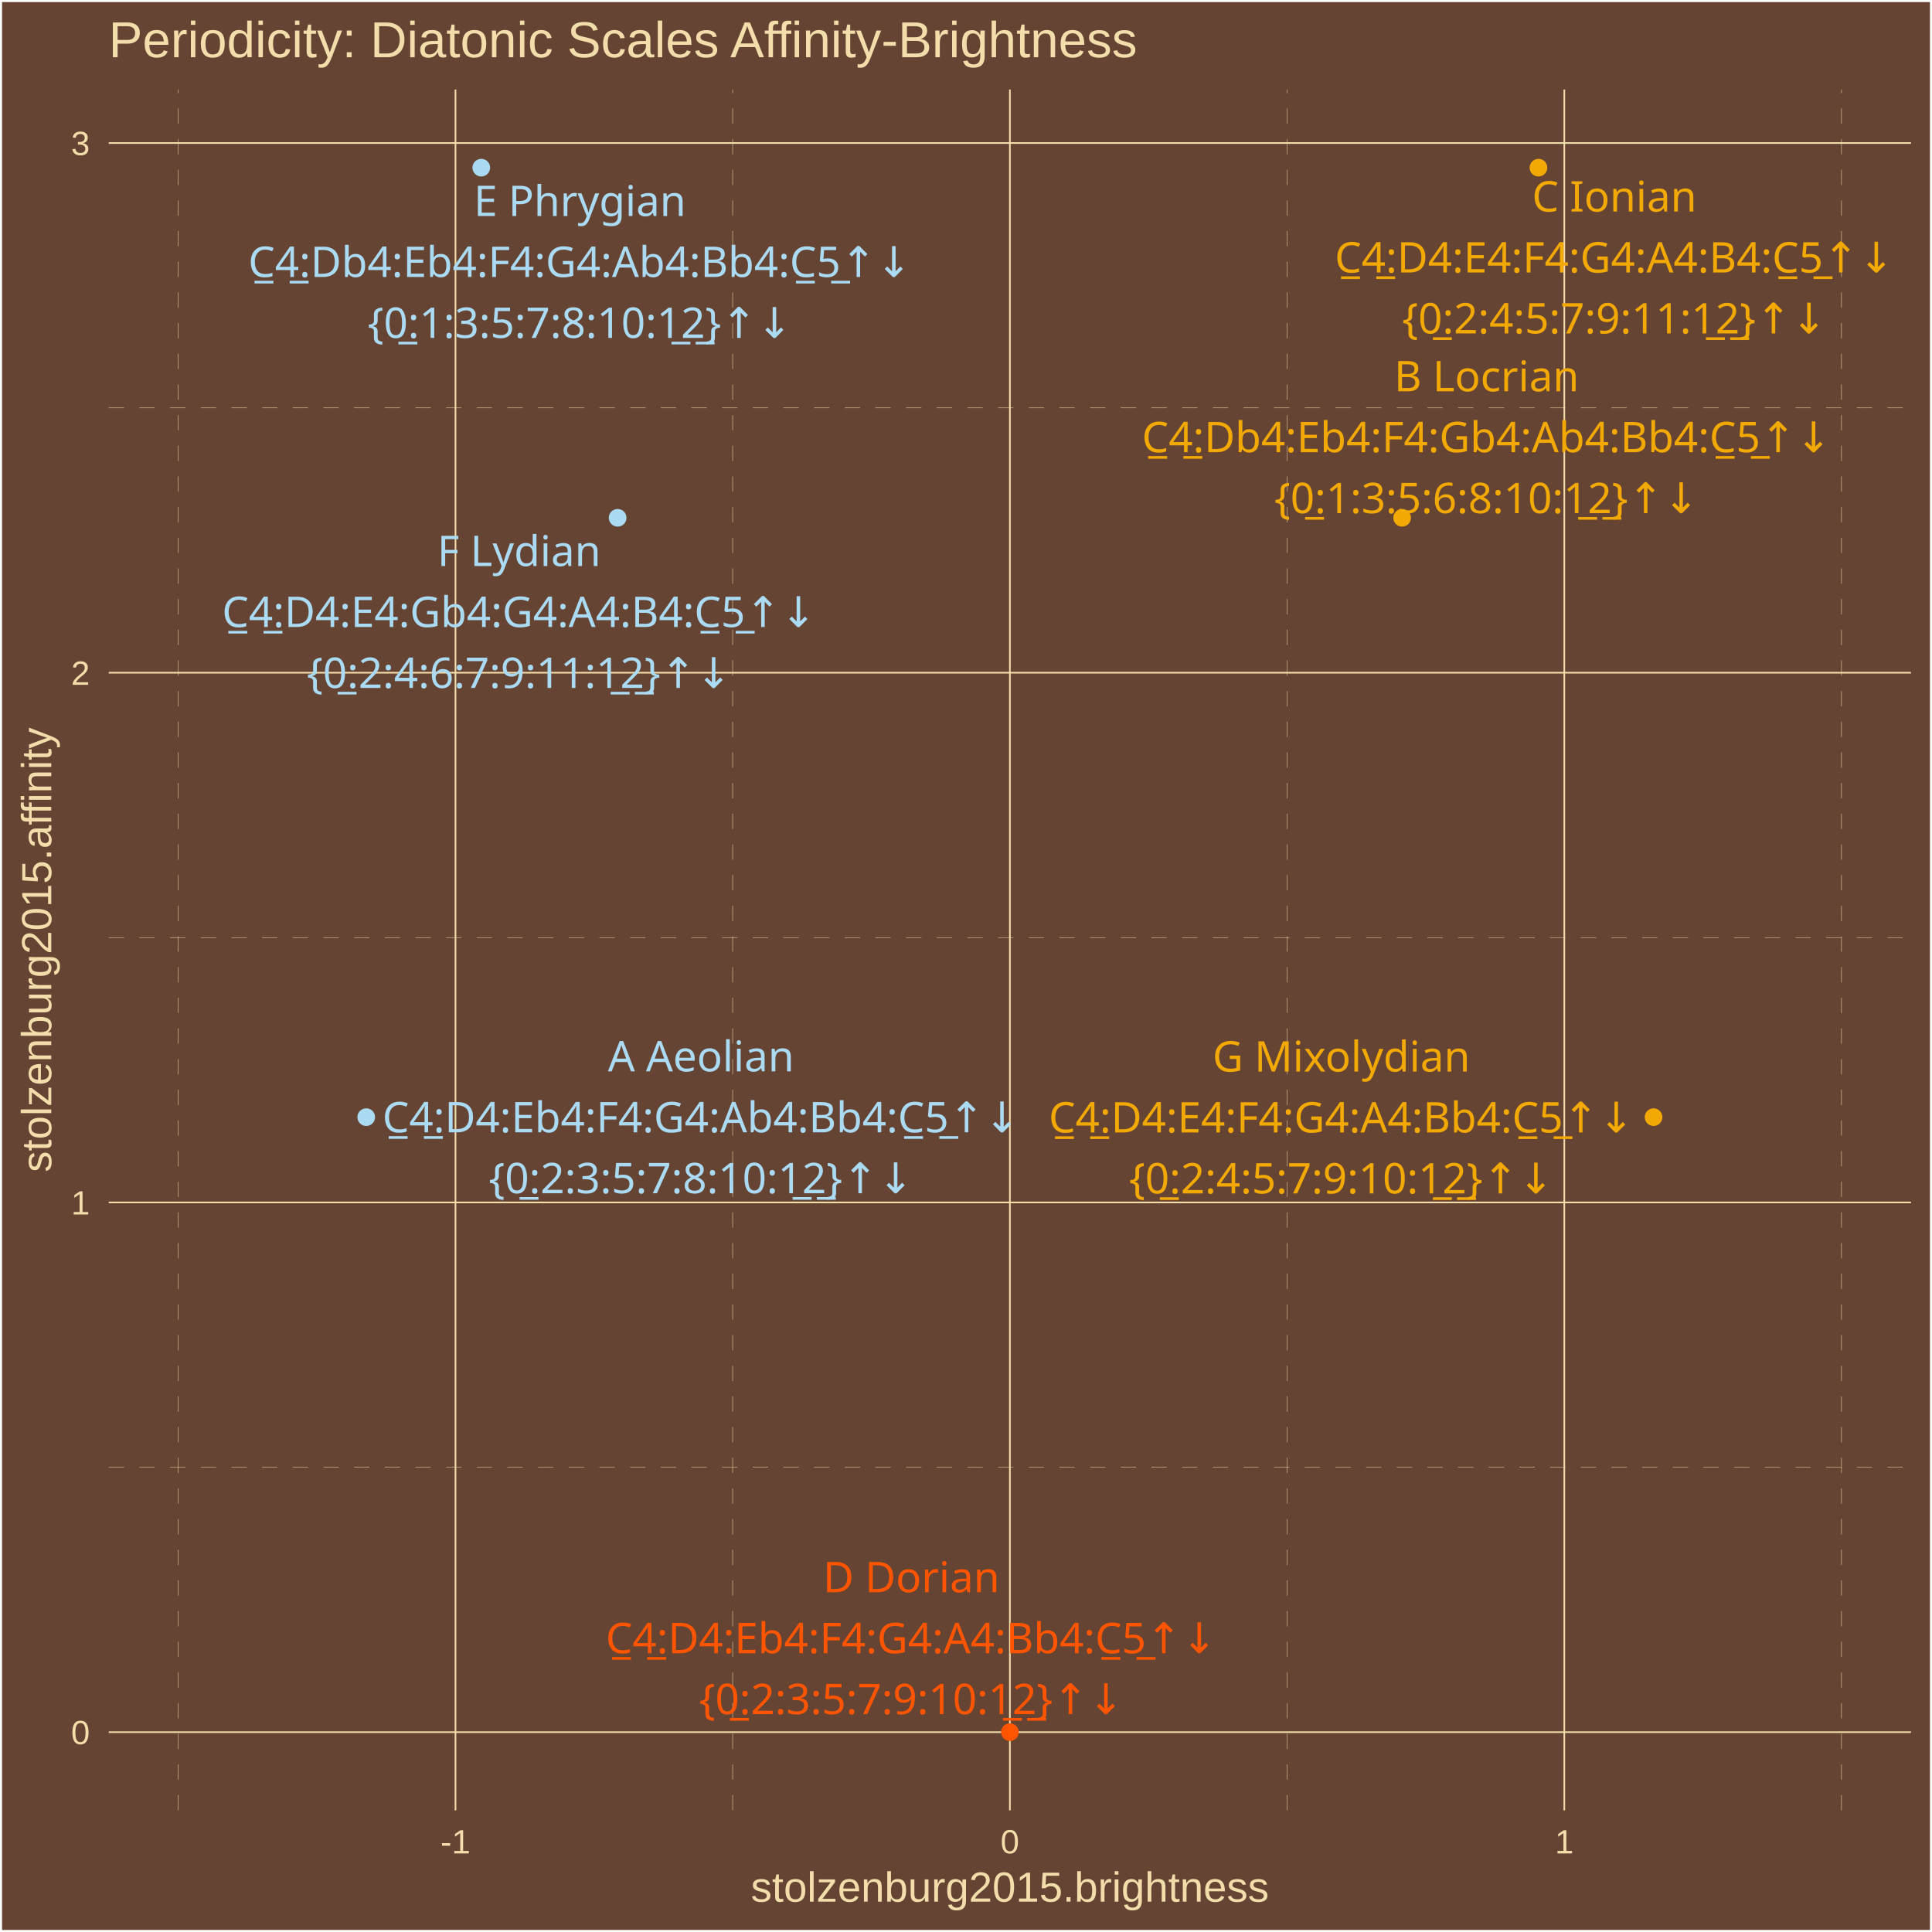
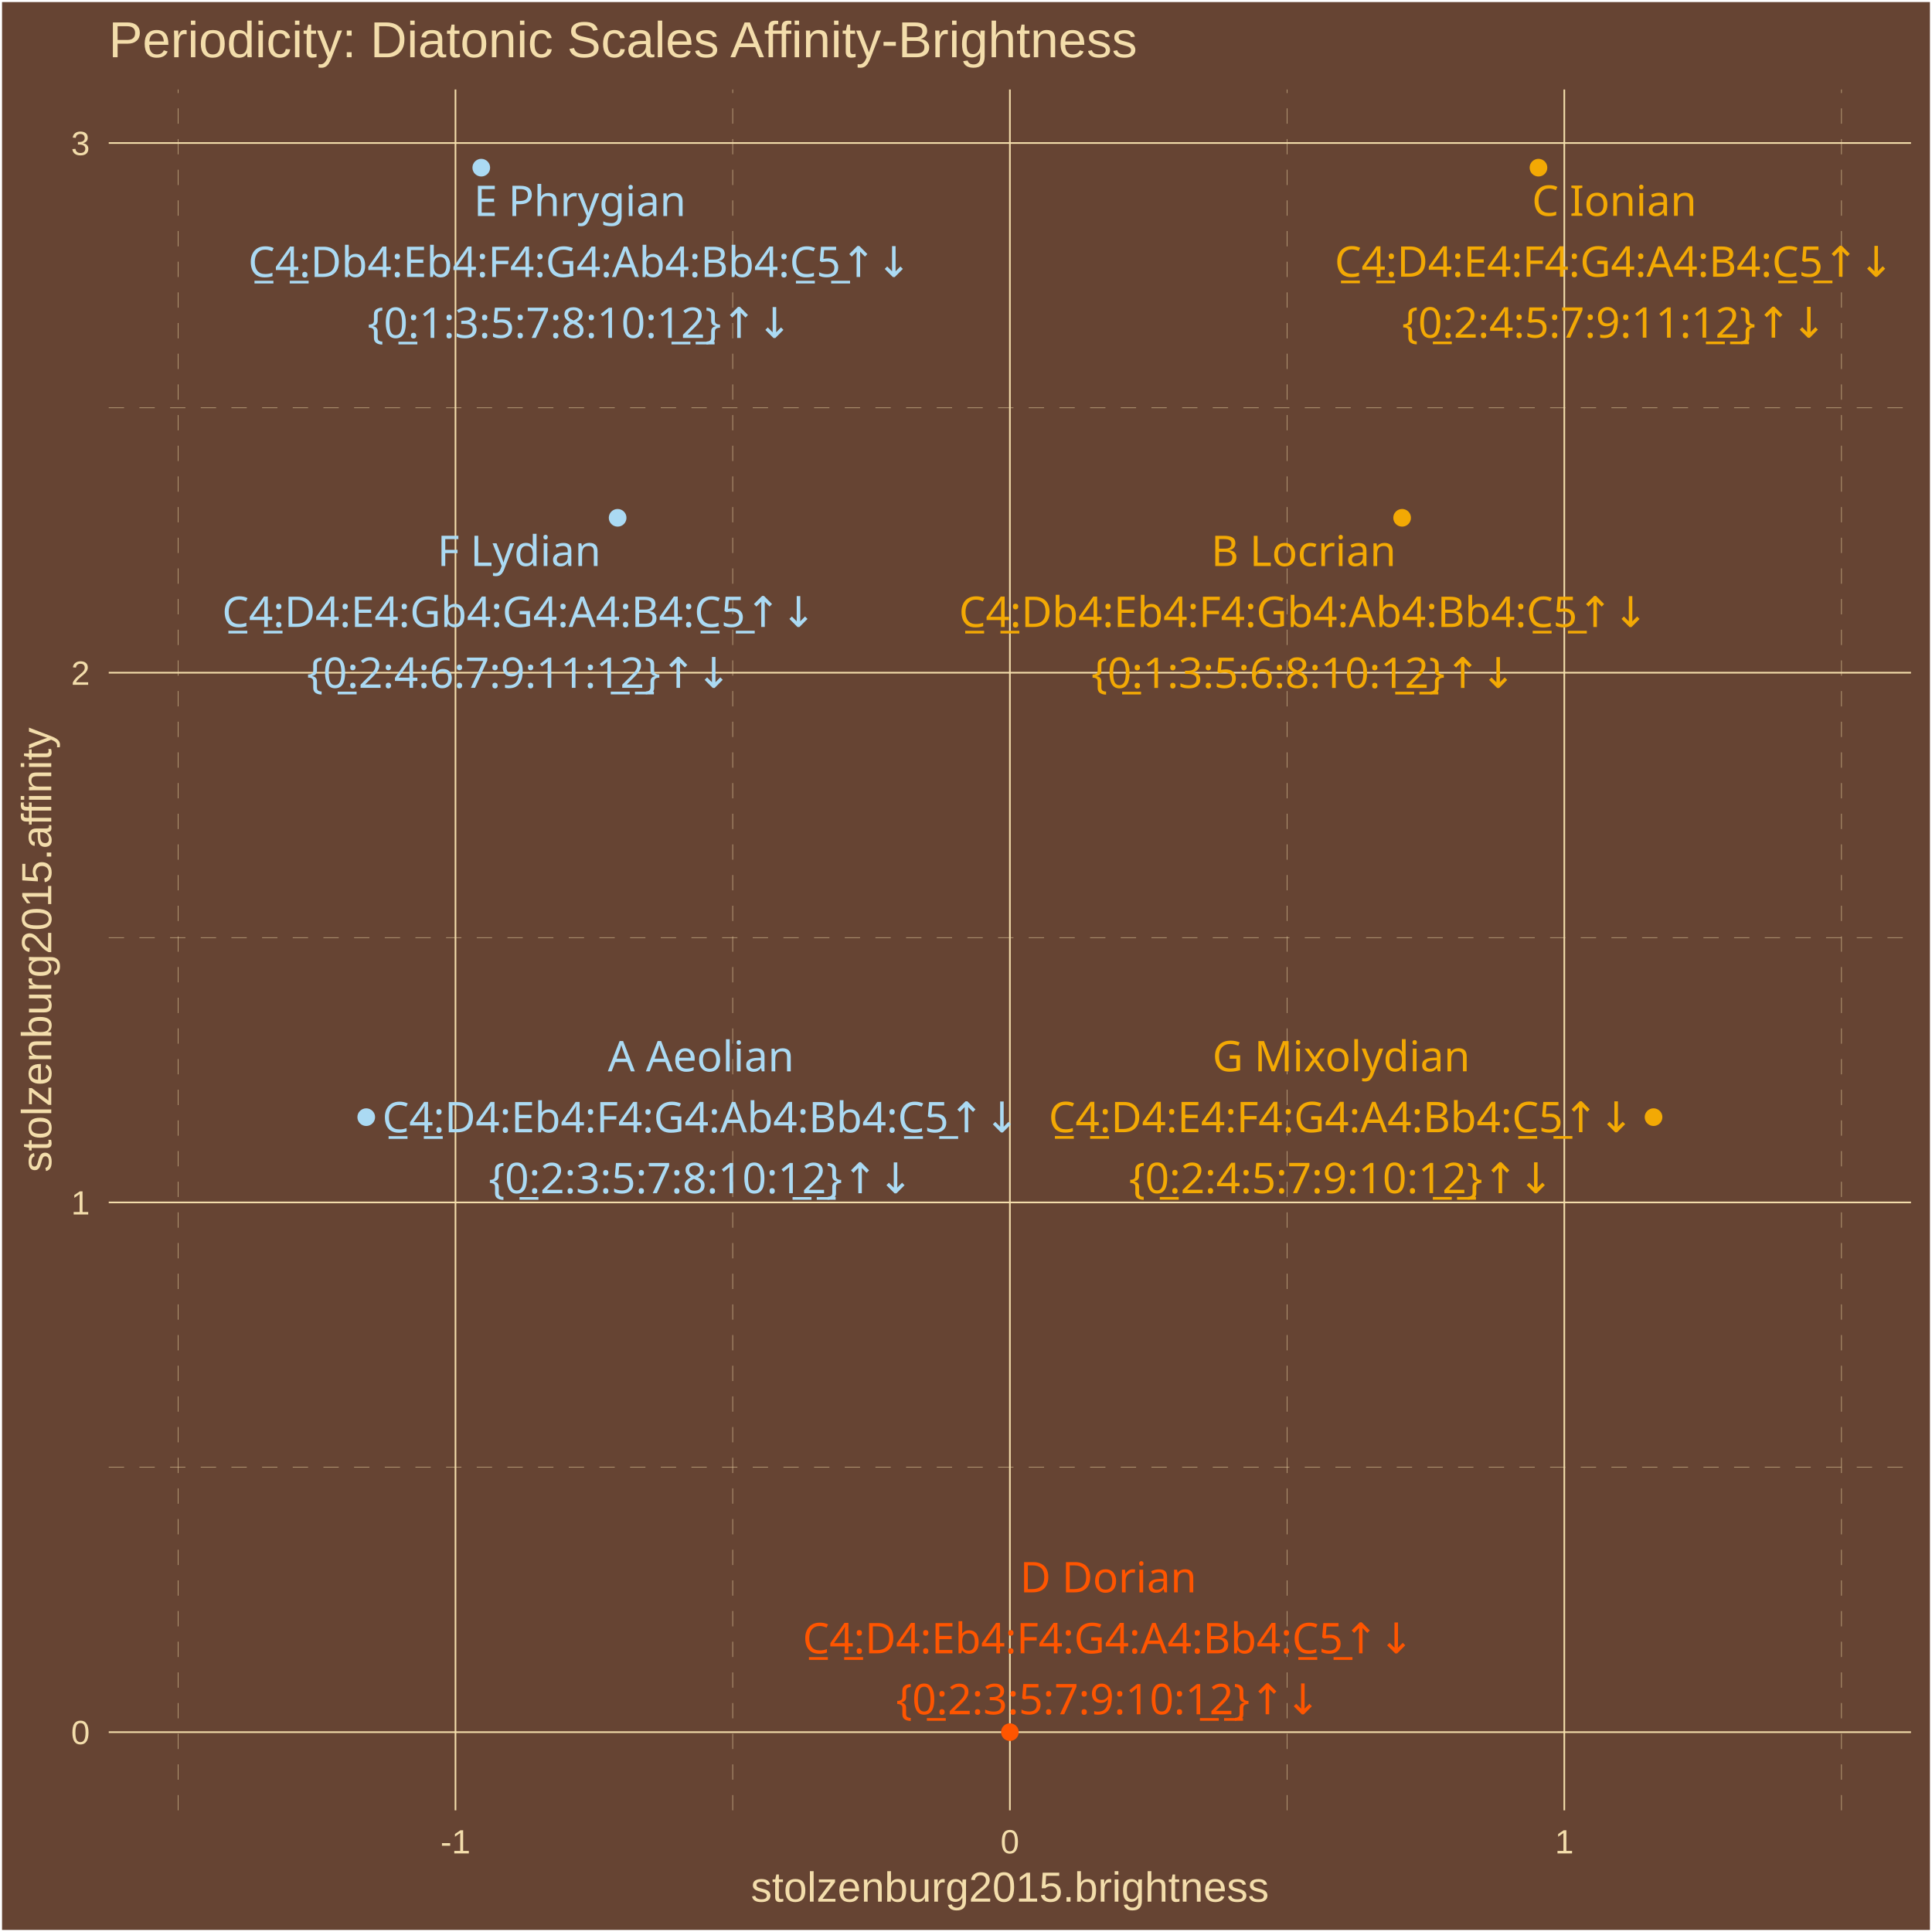
<svg xmlns="http://www.w3.org/2000/svg" class="svglite" width="504.00pt" height="504.00pt" viewBox="0 0 504.00 504.00">
  <defs>
    <style type="text/css">
    .svglite line, .svglite polyline, .svglite polygon, .svglite path, .svglite rect, .svglite circle {
      fill: none;
      stroke: #000000;
      stroke-linecap: round;
      stroke-linejoin: round;
      stroke-miterlimit: 10.00;
    }
    .svglite text {
      white-space: pre;
    }
  </style>
  </defs>
  <rect width="100%" height="100%" style="stroke: none; fill: #664433;" />
  <defs>
    <clipPath id="cpMC4wMHw1MDQuMDB8MC4wMHw1MDQuMDA=">
      <rect x="0.00" y="0.00" width="504.00" height="504.00" />
    </clipPath>
  </defs>
  <g clip-path="url(#cpMC4wMHw1MDQuMDB8MC4wMHw1MDQuMDA=)">
    <rect x="0.00" y="-0" width="504.00" height="504.00" style="stroke-width: 1.07; stroke: #FFFFFF; fill: #664433;" />
  </g>
  <defs>
    <clipPath id="cpMjguMzd8NDk4LjUyfDIzLjM0fDQ3Mi4yNw==">
      <rect x="28.37" y="23.34" width="470.15" height="448.93" />
    </clipPath>
  </defs>
  <g clip-path="url(#cpMjguMzd8NDk4LjUyfDIzLjM0fDQ3Mi4yNw==)">
    <rect x="28.37" y="23.34" width="470.15" height="448.93" style="stroke-width: 1.07; stroke: none; fill: #664433;" />
    <polyline points="28.37,382.77 498.52,382.77 " style="stroke-width: 0.11; stroke: #F3DDAB; stroke-dasharray: 4.00,4.00; stroke-linecap: butt;" />
    <polyline points="28.37,244.58 498.52,244.58 " style="stroke-width: 0.11; stroke: #F3DDAB; stroke-dasharray: 4.00,4.00; stroke-linecap: butt;" />
    <polyline points="28.37,106.40 498.52,106.40 " style="stroke-width: 0.11; stroke: #F3DDAB; stroke-dasharray: 4.00,4.00; stroke-linecap: butt;" />
    <polyline points="46.50,472.27 46.50,23.34 " style="stroke-width: 0.11; stroke: #F3DDAB; stroke-dasharray: 4.00,4.00; stroke-linecap: butt;" />
    <polyline points="191.13,472.27 191.13,23.34 " style="stroke-width: 0.11; stroke: #F3DDAB; stroke-dasharray: 4.00,4.00; stroke-linecap: butt;" />
    <polyline points="335.76,472.27 335.76,23.34 " style="stroke-width: 0.11; stroke: #F3DDAB; stroke-dasharray: 4.00,4.00; stroke-linecap: butt;" />
    <polyline points="480.39,472.27 480.39,23.34 " style="stroke-width: 0.11; stroke: #F3DDAB; stroke-dasharray: 4.00,4.00; stroke-linecap: butt;" />
    <polyline points="28.37,451.86 498.52,451.86 " style="stroke-width: 0.43; stroke: #F3DDAB; stroke-linecap: butt;" />
    <polyline points="28.37,313.68 498.52,313.68 " style="stroke-width: 0.43; stroke: #F3DDAB; stroke-linecap: butt;" />
    <polyline points="28.37,175.49 498.52,175.49 " style="stroke-width: 0.43; stroke: #F3DDAB; stroke-linecap: butt;" />
    <polyline points="28.37,37.31 498.52,37.31 " style="stroke-width: 0.43; stroke: #F3DDAB; stroke-linecap: butt;" />
    <polyline points="118.82,472.27 118.82,23.34 " style="stroke-width: 0.43; stroke: #F3DDAB; stroke-linecap: butt;" />
    <polyline points="263.45,472.27 263.45,23.34 " style="stroke-width: 0.43; stroke: #F3DDAB; stroke-linecap: butt;" />
    <polyline points="408.08,472.27 408.08,23.34 " style="stroke-width: 0.43; stroke: #F3DDAB; stroke-linecap: butt;" />
    <circle cx="365.77" cy="135.08" r="1.95" style="stroke-width: 0.71; stroke: #F3A904; fill: #F3A904;" />
    <circle cx="125.55" cy="43.74" r="1.95" style="stroke-width: 0.71; stroke: #ABDAF3; fill: #ABDAF3;" />
    <circle cx="95.54" cy="291.43" r="1.95" style="stroke-width: 0.71; stroke: #ABDAF3; fill: #ABDAF3;" />
    <circle cx="263.45" cy="451.86" r="1.95" style="stroke-width: 0.71; stroke: #FF5500; fill: #FF5500;" />
    <circle cx="431.36" cy="291.43" r="1.95" style="stroke-width: 0.71; stroke: #F3A904; fill: #F3A904;" />
    <circle cx="401.34" cy="43.74" r="1.95" style="stroke-width: 0.71; stroke: #F3A904; fill: #F3A904;" />
    <circle cx="161.12" cy="135.08" r="1.95" style="stroke-width: 0.71; stroke: #ABDAF3; fill: #ABDAF3;" />
-     <text x="387.80" y="102.08" text-anchor="middle" style="font-size: 11.04px;fill: #F3A904; font-family: &quot;Arial Unicode MS&quot;;" textLength="46.60px" lengthAdjust="spacingAndGlyphs">B Locrian</text>
-     <text x="387.80" y="117.97" text-anchor="middle" style="font-size: 11.04px;fill: #F3A904; font-family: &quot;Arial Unicode MS&quot;;" textLength="178.23px" lengthAdjust="spacingAndGlyphs">C̲4̲:Db4:Eb4:F4:Gb4:Ab4:Bb4:C̲5̲↑↓</text>
-     <text x="387.80" y="133.87" text-anchor="middle" style="font-size: 11.04px;fill: #F3A904; font-family: &quot;Arial Unicode MS&quot;;" textLength="105.91px" lengthAdjust="spacingAndGlyphs">{0̲:1:3:5:6:8:10:1̲2̲}↑↓</text>
+     <text x="340.07" y="147.66" text-anchor="middle" style="font-size: 11.04px;fill: #F3A904; font-family: &quot;Arial Unicode MS&quot;;" textLength="46.60px" lengthAdjust="spacingAndGlyphs">B Locrian</text>
+     <text x="340.07" y="163.56" text-anchor="middle" style="font-size: 11.04px;fill: #F3A904; font-family: &quot;Arial Unicode MS&quot;;" textLength="178.23px" lengthAdjust="spacingAndGlyphs">C̲4̲:Db4:Eb4:F4:Gb4:Ab4:Bb4:C̲5̲↑↓</text>
+     <text x="340.07" y="179.46" text-anchor="middle" style="font-size: 11.04px;fill: #F3A904; font-family: &quot;Arial Unicode MS&quot;;" textLength="105.91px" lengthAdjust="spacingAndGlyphs">{0̲:1:3:5:6:8:10:1̲2̲}↑↓</text>
    <text x="151.27" y="56.36" text-anchor="middle" style="font-size: 11.04px;fill: #ABDAF3; font-family: &quot;Arial Unicode MS&quot;;" textLength="53.96px" lengthAdjust="spacingAndGlyphs">E Phrygian</text>
    <text x="151.27" y="72.25" text-anchor="middle" style="font-size: 11.04px;fill: #ABDAF3; font-family: &quot;Arial Unicode MS&quot;;" textLength="172.09px" lengthAdjust="spacingAndGlyphs">C̲4̲:Db4:Eb4:F4:G4:Ab4:Bb4:C̲5̲↑↓</text>
    <text x="151.27" y="88.15" text-anchor="middle" style="font-size: 11.04px;fill: #ABDAF3; font-family: &quot;Arial Unicode MS&quot;;" textLength="105.91px" lengthAdjust="spacingAndGlyphs">{0̲:1:3:5:7:8:10:1̲2̲}↑↓</text>
-     <text x="182.88" y="279.49" text-anchor="middle" style="font-size: 11.04px;fill: #ABDAF3; font-family: &quot;Arial Unicode MS&quot;;" textLength="47.22px" lengthAdjust="spacingAndGlyphs">A Aeolian</text>
-     <text x="182.88" y="295.39" text-anchor="middle" style="font-size: 11.04px;fill: #ABDAF3; font-family: &quot;Arial Unicode MS&quot;;" textLength="165.96px" lengthAdjust="spacingAndGlyphs">C̲4̲:D4:Eb4:F4:G4:Ab4:Bb4:C̲5̲↑↓</text>
-     <text x="182.88" y="311.28" text-anchor="middle" style="font-size: 11.04px;fill: #ABDAF3; font-family: &quot;Arial Unicode MS&quot;;" textLength="105.91px" lengthAdjust="spacingAndGlyphs">{0̲:2:3:5:7:8:10:1̲2̲}↑↓</text>
-     <text x="237.74" y="415.37" text-anchor="middle" style="font-size: 11.04px;fill: #FF5500; font-family: &quot;Arial Unicode MS&quot;;" textLength="43.52px" lengthAdjust="spacingAndGlyphs">D Dorian</text>
-     <text x="237.74" y="431.27" text-anchor="middle" style="font-size: 11.04px;fill: #FF5500; font-family: &quot;Arial Unicode MS&quot;;" textLength="159.83px" lengthAdjust="spacingAndGlyphs">C̲4̲:D4:Eb4:F4:G4:A4:Bb4:C̲5̲↑↓</text>
-     <text x="237.74" y="447.16" text-anchor="middle" style="font-size: 11.04px;fill: #FF5500; font-family: &quot;Arial Unicode MS&quot;;" textLength="105.91px" lengthAdjust="spacingAndGlyphs">{0̲:2:3:5:7:9:10:1̲2̲}↑↓</text>
-     <text x="349.91" y="279.54" text-anchor="middle" style="font-size: 11.04px;fill: #F3A904; font-family: &quot;Arial Unicode MS&quot;;" textLength="63.75px" lengthAdjust="spacingAndGlyphs">G Mixolydian</text>
-     <text x="349.91" y="295.43" text-anchor="middle" style="font-size: 11.04px;fill: #F3A904; font-family: &quot;Arial Unicode MS&quot;;" textLength="153.69px" lengthAdjust="spacingAndGlyphs">C̲4̲:D4:E4:F4:G4:A4:Bb4:C̲5̲↑↓</text>
-     <text x="349.91" y="311.33" text-anchor="middle" style="font-size: 11.04px;fill: #F3A904; font-family: &quot;Arial Unicode MS&quot;;" textLength="105.91px" lengthAdjust="spacingAndGlyphs">{0̲:2:4:5:7:9:10:1̲2̲}↑↓</text>
-     <text x="421.14" y="55.19" text-anchor="middle" style="font-size: 11.04px;fill: #F3A904; font-family: &quot;Arial Unicode MS&quot;;" textLength="41.08px" lengthAdjust="spacingAndGlyphs">C Ionian</text>
-     <text x="421.14" y="71.09" text-anchor="middle" style="font-size: 11.04px;fill: #F3A904; font-family: &quot;Arial Unicode MS&quot;;" textLength="147.56px" lengthAdjust="spacingAndGlyphs">C̲4̲:D4:E4:F4:G4:A4:B4:C̲5̲↑↓</text>
-     <text x="421.14" y="86.99" text-anchor="middle" style="font-size: 11.04px;fill: #F3A904; font-family: &quot;Arial Unicode MS&quot;;" textLength="105.91px" lengthAdjust="spacingAndGlyphs">{0̲:2:4:5:7:9:11:1̲2̲}↑↓</text>
-     <text x="135.41" y="147.67" text-anchor="middle" style="font-size: 11.04px;fill: #ABDAF3; font-family: &quot;Arial Unicode MS&quot;;" textLength="42.31px" lengthAdjust="spacingAndGlyphs">F Lydian</text>
-     <text x="135.41" y="163.57" text-anchor="middle" style="font-size: 11.04px;fill: #ABDAF3; font-family: &quot;Arial Unicode MS&quot;;" textLength="155.53px" lengthAdjust="spacingAndGlyphs">C̲4̲:D4:E4:Gb4:G4:A4:B4:C̲5̲↑↓</text>
-     <text x="135.41" y="179.47" text-anchor="middle" style="font-size: 11.04px;fill: #ABDAF3; font-family: &quot;Arial Unicode MS&quot;;" textLength="105.91px" lengthAdjust="spacingAndGlyphs">{0̲:2:4:6:7:9:11:1̲2̲}↑↓</text>
+     <text x="182.86" y="279.49" text-anchor="middle" style="font-size: 11.04px;fill: #ABDAF3; font-family: &quot;Arial Unicode MS&quot;;" textLength="47.22px" lengthAdjust="spacingAndGlyphs">A Aeolian</text>
+     <text x="182.86" y="295.39" text-anchor="middle" style="font-size: 11.04px;fill: #ABDAF3; font-family: &quot;Arial Unicode MS&quot;;" textLength="165.96px" lengthAdjust="spacingAndGlyphs">C̲4̲:D4:Eb4:F4:G4:Ab4:Bb4:C̲5̲↑↓</text>
+     <text x="182.86" y="311.28" text-anchor="middle" style="font-size: 11.04px;fill: #ABDAF3; font-family: &quot;Arial Unicode MS&quot;;" textLength="105.91px" lengthAdjust="spacingAndGlyphs">{0̲:2:3:5:7:8:10:1̲2̲}↑↓</text>
+     <text x="289.12" y="415.40" text-anchor="middle" style="font-size: 11.04px;fill: #FF5500; font-family: &quot;Arial Unicode MS&quot;;" textLength="43.52px" lengthAdjust="spacingAndGlyphs">D Dorian</text>
+     <text x="289.12" y="431.30" text-anchor="middle" style="font-size: 11.04px;fill: #FF5500; font-family: &quot;Arial Unicode MS&quot;;" textLength="159.83px" lengthAdjust="spacingAndGlyphs">C̲4̲:D4:Eb4:F4:G4:A4:Bb4:C̲5̲↑↓</text>
+     <text x="289.12" y="447.20" text-anchor="middle" style="font-size: 11.04px;fill: #FF5500; font-family: &quot;Arial Unicode MS&quot;;" textLength="105.91px" lengthAdjust="spacingAndGlyphs">{0̲:2:3:5:7:9:10:1̲2̲}↑↓</text>
+     <text x="349.89" y="279.47" text-anchor="middle" style="font-size: 11.04px;fill: #F3A904; font-family: &quot;Arial Unicode MS&quot;;" textLength="63.75px" lengthAdjust="spacingAndGlyphs">G Mixolydian</text>
+     <text x="349.89" y="295.36" text-anchor="middle" style="font-size: 11.04px;fill: #F3A904; font-family: &quot;Arial Unicode MS&quot;;" textLength="153.69px" lengthAdjust="spacingAndGlyphs">C̲4̲:D4:E4:F4:G4:A4:Bb4:C̲5̲↑↓</text>
+     <text x="349.89" y="311.26" text-anchor="middle" style="font-size: 11.04px;fill: #F3A904; font-family: &quot;Arial Unicode MS&quot;;" textLength="105.91px" lengthAdjust="spacingAndGlyphs">{0̲:2:4:5:7:9:10:1̲2̲}↑↓</text>
+     <text x="421.12" y="56.30" text-anchor="middle" style="font-size: 11.04px;fill: #F3A904; font-family: &quot;Arial Unicode MS&quot;;" textLength="41.08px" lengthAdjust="spacingAndGlyphs">C Ionian</text>
+     <text x="421.12" y="72.19" text-anchor="middle" style="font-size: 11.04px;fill: #F3A904; font-family: &quot;Arial Unicode MS&quot;;" textLength="147.56px" lengthAdjust="spacingAndGlyphs">C̲4̲:D4:E4:F4:G4:A4:B4:C̲5̲↑↓</text>
+     <text x="421.12" y="88.09" text-anchor="middle" style="font-size: 11.04px;fill: #F3A904; font-family: &quot;Arial Unicode MS&quot;;" textLength="105.91px" lengthAdjust="spacingAndGlyphs">{0̲:2:4:5:7:9:11:1̲2̲}↑↓</text>
+     <text x="135.43" y="147.65" text-anchor="middle" style="font-size: 11.04px;fill: #ABDAF3; font-family: &quot;Arial Unicode MS&quot;;" textLength="42.31px" lengthAdjust="spacingAndGlyphs">F Lydian</text>
+     <text x="135.43" y="163.55" text-anchor="middle" style="font-size: 11.04px;fill: #ABDAF3; font-family: &quot;Arial Unicode MS&quot;;" textLength="155.53px" lengthAdjust="spacingAndGlyphs">C̲4̲:D4:E4:Gb4:G4:A4:B4:C̲5̲↑↓</text>
+     <text x="135.43" y="179.44" text-anchor="middle" style="font-size: 11.04px;fill: #ABDAF3; font-family: &quot;Arial Unicode MS&quot;;" textLength="105.91px" lengthAdjust="spacingAndGlyphs">{0̲:2:4:6:7:9:11:1̲2̲}↑↓</text>
  </g>
  <g clip-path="url(#cpMC4wMHw1MDQuMDB8MC4wMHw1MDQuMDA=)">
    <text x="23.44" y="455.01" text-anchor="end" style="font-size: 8.80px;fill: #F3DDAB; font-family: &quot;Arial&quot;;" textLength="4.90px" lengthAdjust="spacingAndGlyphs">0</text>
    <text x="23.44" y="316.83" text-anchor="end" style="font-size: 8.80px;fill: #F3DDAB; font-family: &quot;Arial&quot;;" textLength="4.90px" lengthAdjust="spacingAndGlyphs">1</text>
    <text x="23.44" y="178.65" text-anchor="end" style="font-size: 8.80px;fill: #F3DDAB; font-family: &quot;Arial&quot;;" textLength="4.90px" lengthAdjust="spacingAndGlyphs">2</text>
    <text x="23.44" y="40.46" text-anchor="end" style="font-size: 8.80px;fill: #F3DDAB; font-family: &quot;Arial&quot;;" textLength="4.90px" lengthAdjust="spacingAndGlyphs">3</text>
    <text x="118.82" y="483.50" text-anchor="middle" style="font-size: 8.80px;fill: #F3DDAB; font-family: &quot;Arial&quot;;" textLength="7.83px" lengthAdjust="spacingAndGlyphs">-1</text>
    <text x="263.45" y="483.50" text-anchor="middle" style="font-size: 8.80px;fill: #F3DDAB; font-family: &quot;Arial&quot;;" textLength="4.90px" lengthAdjust="spacingAndGlyphs">0</text>
    <text x="408.08" y="483.50" text-anchor="middle" style="font-size: 8.80px;fill: #F3DDAB; font-family: &quot;Arial&quot;;" textLength="4.90px" lengthAdjust="spacingAndGlyphs">1</text>
    <text x="263.45" y="496.09" text-anchor="middle" style="font-size: 11.00px;fill: #F3DDAB; font-family: &quot;Arial&quot;;" textLength="135.17px" lengthAdjust="spacingAndGlyphs">stolzenburg2015.brightness</text>
    <text transform="translate(13.37,247.80) rotate(-90)" text-anchor="middle" style="font-size: 11.00px;fill: #F3DDAB; font-family: &quot;Arial&quot;;" textLength="116.19px" lengthAdjust="spacingAndGlyphs">stolzenburg2015.affinity</text>
    <text x="28.37" y="14.94" style="font-size: 13.20px;fill: #F3DDAB; font-family: &quot;Arial&quot;;" textLength="269.06px" lengthAdjust="spacingAndGlyphs">Periodicity: Diatonic Scales Affinity-Brightness</text>
  </g>
</svg>
